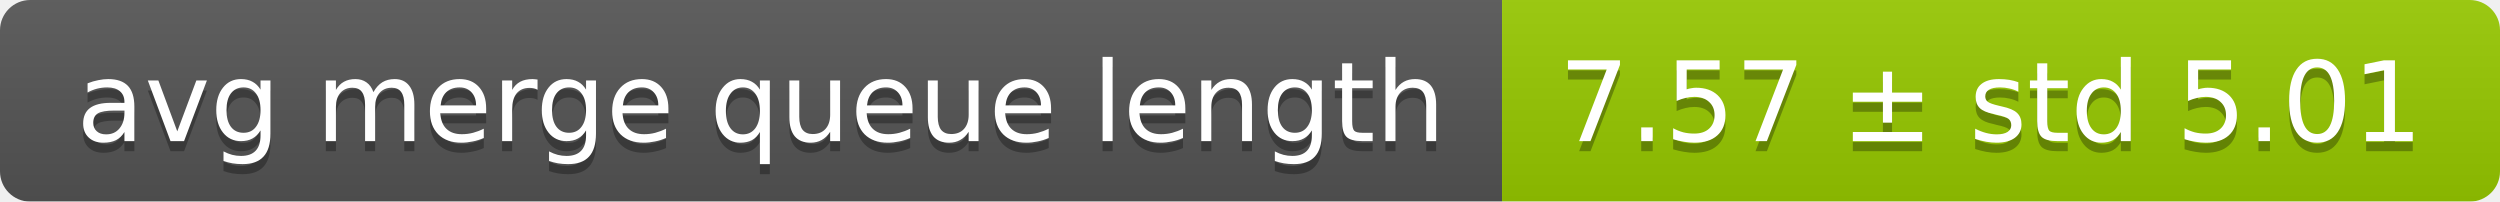
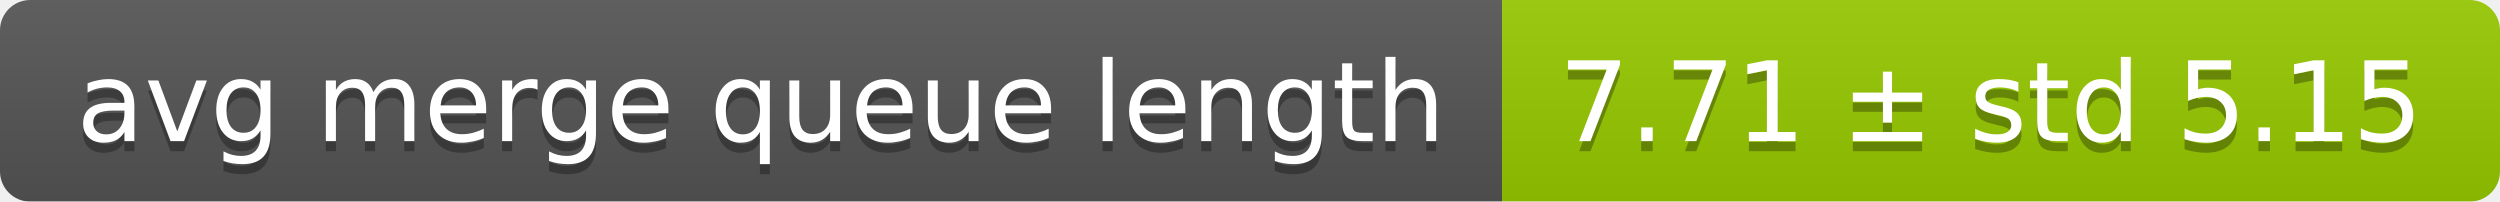
<svg xmlns="http://www.w3.org/2000/svg" width="248" height="20">
  <linearGradient id="smooth" x2="0" y2="100%">
    <stop offset="0" stop-color="#bbb" stop-opacity=".1" />
    <stop offset="1" stop-opacity=".1" />
  </linearGradient>
  <mask id="round">
    <rect width="248" height="20" rx="3" fill="#fff" />
  </mask>
  <g mask="url(#round)">
    <rect width="149" height="20" fill="#555" />
    <rect x="149" width="99" height="20" fill="#97ca00" />
    <rect width="248" height="20" fill="url(#smooth)" />
  </g>
  <g fill="#fff" text-anchor="middle" font-family="DejaVu Sans,Verdana,Geneva,sans-serif" font-size="11">
    <text x="75.5" y="15" fill="#010101" fill-opacity=".3">avg merge queue length</text>
    <text x="75.5" y="14">avg merge queue length</text>
-     <text x="197.5" y="15" fill="#010101" fill-opacity=".3">7.57 ± std 5.01</text>
-     <text x="197.5" y="14">7.57 ± std 5.01</text>
+     <text x="197.5" y="15" fill="#010101" fill-opacity=".3">7.71 ± std 5.15</text>
+     <text x="197.5" y="14">7.71 ± std 5.15</text>
  </g>
</svg>
